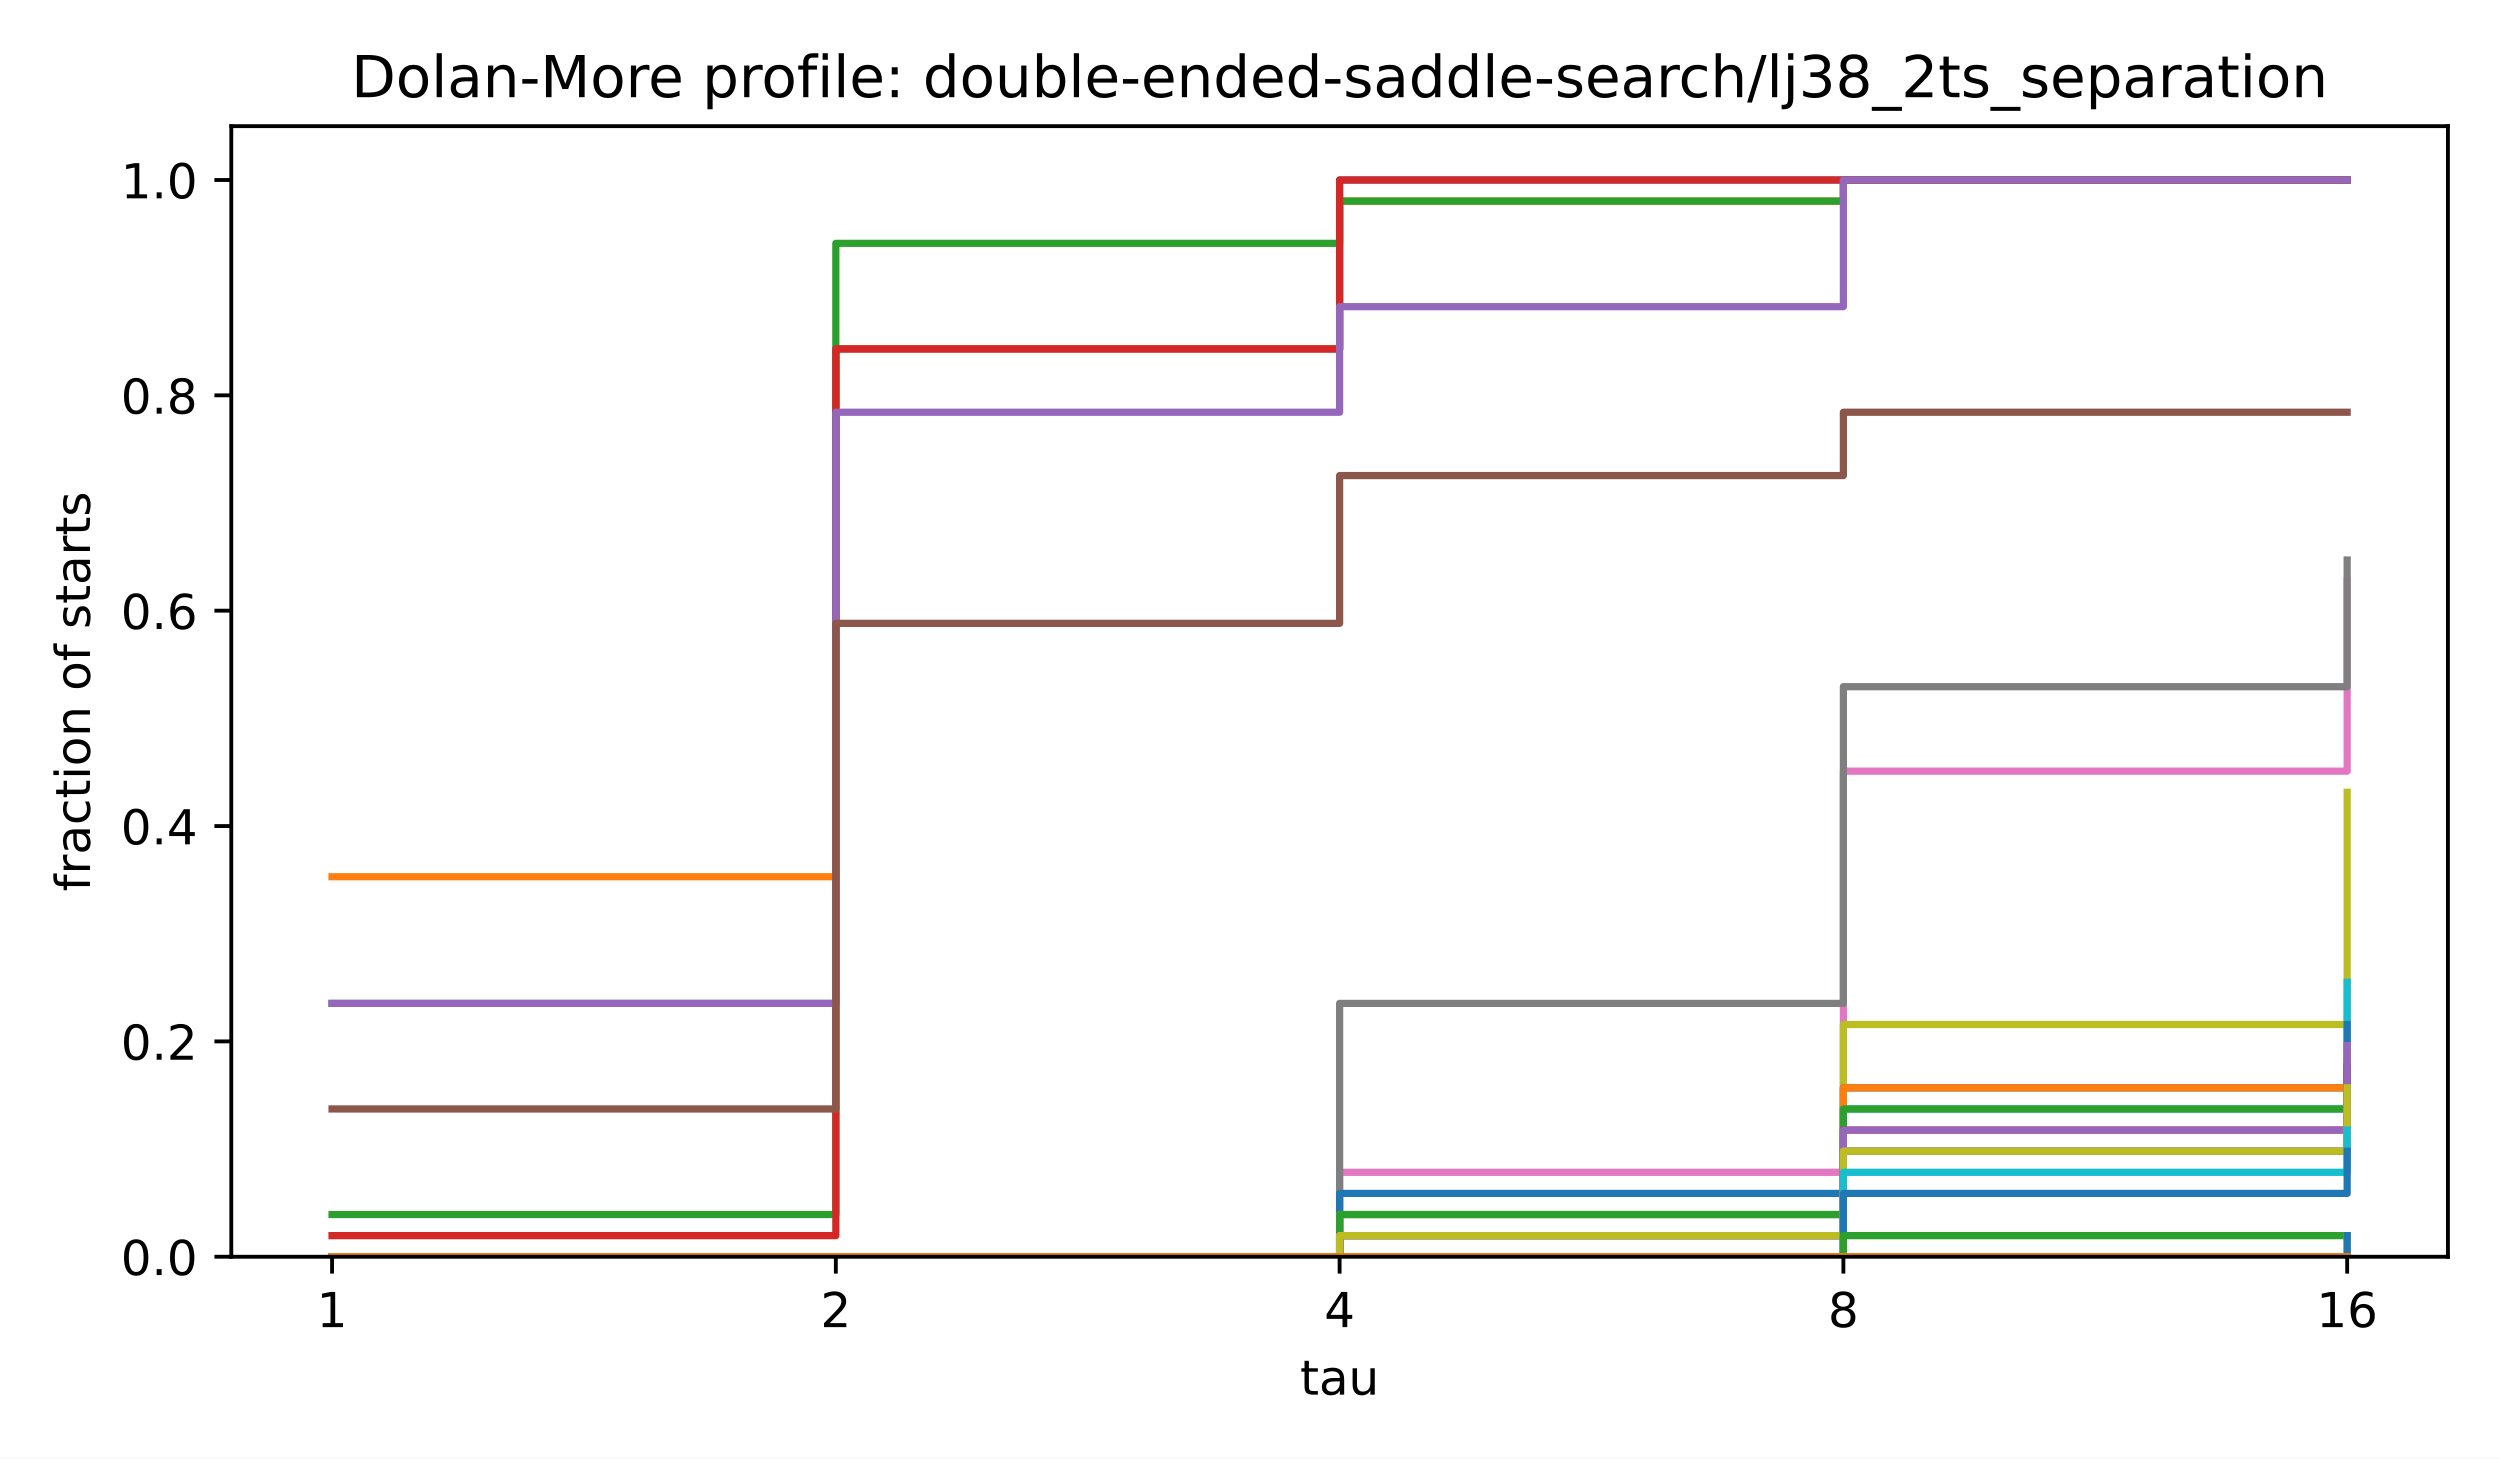
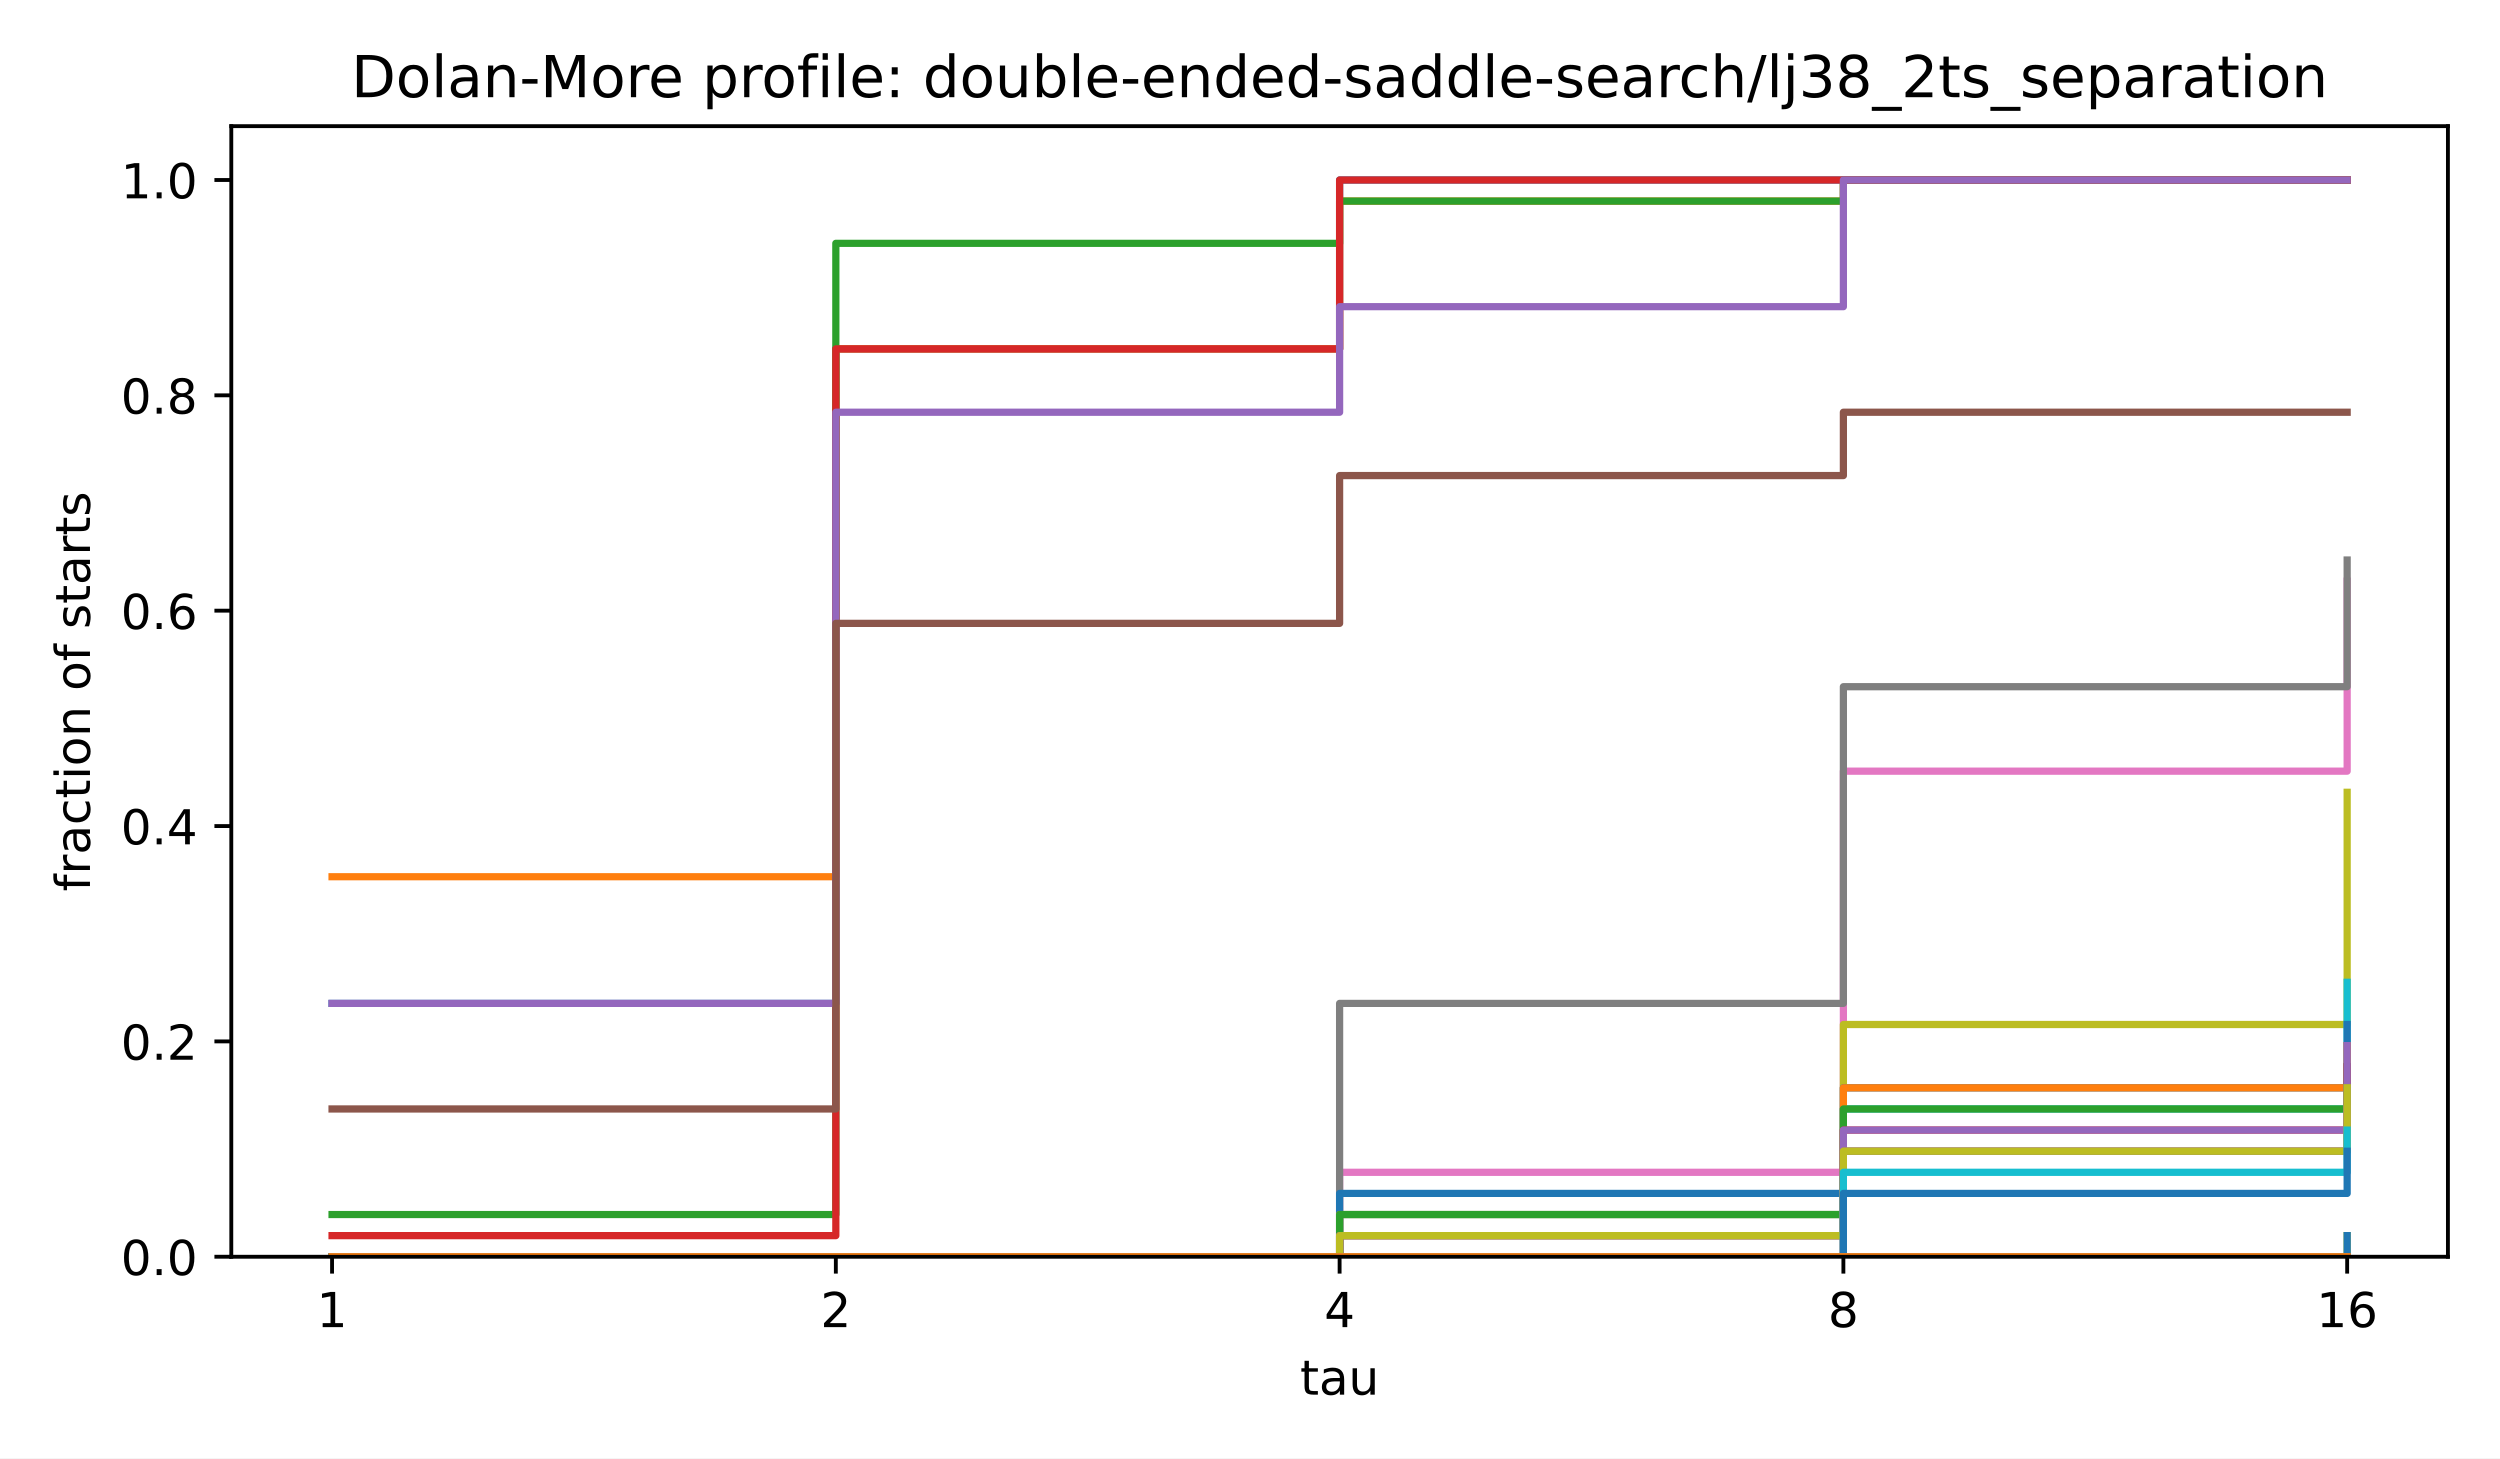
<svg xmlns="http://www.w3.org/2000/svg" xmlns:xlink="http://www.w3.org/1999/xlink" width="518.4pt" height="302.4pt" viewBox="0 0 518.4 302.4" version="1.1">
  <defs>
    <style type="text/css">*{stroke-linejoin: round; stroke-linecap: butt}</style>
  </defs>
  <g id="figure_1">
    <g id="patch_1">
      <path d="M 0 302.4  L 518.4 302.4  L 518.4 0  L 0 0  z " style="fill: #ffffff" />
    </g>
    <g id="axes_1">
      <g id="patch_2">
        <path d="M 47.962 260.6  L 507.6 260.6  L 507.6 26.16  L 47.962 26.16  z " style="fill: #ffffff" />
      </g>
      <g id="matplotlib.axis_1">
        <g id="xtick_1">
          <g id="line2d_1">
            <defs>
              <path id="m8ea4d47d77" d="M 0 0  L 0 3.5  " style="stroke: #000000; stroke-width: 0.8" />
            </defs>
            <g>
              <use xlink:href="#m8ea4d47d77" x="68.855" y="260.6" style="stroke: #000000; stroke-width: 0.8" />
            </g>
          </g>
          <g id="text_1">
            <text style="font-size: 10px; font-family: 'DejaVu Sans', 'Bitstream Vera Sans', 'Computer Modern Sans Serif', 'Lucida Grande', 'Verdana', 'Geneva', 'Lucid', 'Arial', 'Helvetica', 'Avant Garde', sans-serif; text-anchor: middle" x="68.855" y="275.198" transform="rotate(-0 68.85496 275.1977)">1</text>
          </g>
        </g>
        <g id="xtick_2">
          <g id="line2d_2">
            <g>
              <use xlink:href="#m8ea4d47d77" x="173.318" y="260.6" style="stroke: #000000; stroke-width: 0.8" />
            </g>
          </g>
          <g id="text_2">
            <text style="font-size: 10px; font-family: 'DejaVu Sans', 'Bitstream Vera Sans', 'Computer Modern Sans Serif', 'Lucida Grande', 'Verdana', 'Geneva', 'Lucid', 'Arial', 'Helvetica', 'Avant Garde', sans-serif; text-anchor: middle" x="173.318" y="275.198" transform="rotate(-0 173.3181 275.1977)">2</text>
          </g>
        </g>
        <g id="xtick_3">
          <g id="line2d_3">
            <g>
              <use xlink:href="#m8ea4d47d77" x="277.781" y="260.6" style="stroke: #000000; stroke-width: 0.8" />
            </g>
          </g>
          <g id="text_3">
            <text style="font-size: 10px; font-family: 'DejaVu Sans', 'Bitstream Vera Sans', 'Computer Modern Sans Serif', 'Lucida Grande', 'Verdana', 'Geneva', 'Lucid', 'Arial', 'Helvetica', 'Avant Garde', sans-serif; text-anchor: middle" x="277.781" y="275.198" transform="rotate(-0 277.7812 275.1977)">4</text>
          </g>
        </g>
        <g id="xtick_4">
          <g id="line2d_4">
            <g>
              <use xlink:href="#m8ea4d47d77" x="382.244" y="260.6" style="stroke: #000000; stroke-width: 0.8" />
            </g>
          </g>
          <g id="text_4">
            <text style="font-size: 10px; font-family: 'DejaVu Sans', 'Bitstream Vera Sans', 'Computer Modern Sans Serif', 'Lucida Grande', 'Verdana', 'Geneva', 'Lucid', 'Arial', 'Helvetica', 'Avant Garde', sans-serif; text-anchor: middle" x="382.244" y="275.198" transform="rotate(-0 382.2443 275.1977)">8</text>
          </g>
        </g>
        <g id="xtick_5">
          <g id="line2d_5">
            <g>
              <use xlink:href="#m8ea4d47d77" x="486.707" y="260.6" style="stroke: #000000; stroke-width: 0.8" />
            </g>
          </g>
          <g id="text_5">
            <text style="font-size: 10px; font-family: 'DejaVu Sans', 'Bitstream Vera Sans', 'Computer Modern Sans Serif', 'Lucida Grande', 'Verdana', 'Geneva', 'Lucid', 'Arial', 'Helvetica', 'Avant Garde', sans-serif; text-anchor: middle" x="486.707" y="275.198" transform="rotate(-0 486.7074 275.1977)">16</text>
          </g>
        </g>
        <g id="text_6">
          <text style="font-size: 10px; font-family: 'DejaVu Sans', 'Bitstream Vera Sans', 'Computer Modern Sans Serif', 'Lucida Grande', 'Verdana', 'Geneva', 'Lucid', 'Arial', 'Helvetica', 'Avant Garde', sans-serif; text-anchor: middle" x="277.781" y="289.198" transform="rotate(-0 277.7812 289.1977)">tau</text>
        </g>
      </g>
      <g id="matplotlib.axis_2">
        <g id="ytick_1">
          <g id="line2d_6">
            <defs>
              <path id="md659df78fa" d="M 0 0  L -3.5 0  " style="stroke: #000000; stroke-width: 0.8" />
            </defs>
            <g>
              <use xlink:href="#md659df78fa" x="47.962" y="260.6" style="stroke: #000000; stroke-width: 0.8" />
            </g>
          </g>
          <g id="text_7">
            <text style="font-size: 10px; font-family: 'DejaVu Sans', 'Bitstream Vera Sans', 'Computer Modern Sans Serif', 'Lucida Grande', 'Verdana', 'Geneva', 'Lucid', 'Arial', 'Helvetica', 'Avant Garde', sans-serif; text-anchor: end" x="40.962" y="264.399" transform="rotate(-0 40.96234 264.3988)">0.0</text>
          </g>
        </g>
        <g id="ytick_2">
          <g id="line2d_7">
            <g>
              <use xlink:href="#md659df78fa" x="47.962" y="215.945" style="stroke: #000000; stroke-width: 0.8" />
            </g>
          </g>
          <g id="text_8">
            <text style="font-size: 10px; font-family: 'DejaVu Sans', 'Bitstream Vera Sans', 'Computer Modern Sans Serif', 'Lucida Grande', 'Verdana', 'Geneva', 'Lucid', 'Arial', 'Helvetica', 'Avant Garde', sans-serif; text-anchor: end" x="40.962" y="219.744" transform="rotate(-0 40.96234 219.7436)">0.2</text>
          </g>
        </g>
        <g id="ytick_3">
          <g id="line2d_8">
            <g>
              <use xlink:href="#md659df78fa" x="47.962" y="171.29" style="stroke: #000000; stroke-width: 0.8" />
            </g>
          </g>
          <g id="text_9">
            <text style="font-size: 10px; font-family: 'DejaVu Sans', 'Bitstream Vera Sans', 'Computer Modern Sans Serif', 'Lucida Grande', 'Verdana', 'Geneva', 'Lucid', 'Arial', 'Helvetica', 'Avant Garde', sans-serif; text-anchor: end" x="40.962" y="175.088" transform="rotate(-0 40.96234 175.0884)">0.4</text>
          </g>
        </g>
        <g id="ytick_4">
          <g id="line2d_9">
            <g>
              <use xlink:href="#md659df78fa" x="47.962" y="126.634" style="stroke: #000000; stroke-width: 0.8" />
            </g>
          </g>
          <g id="text_10">
            <text style="font-size: 10px; font-family: 'DejaVu Sans', 'Bitstream Vera Sans', 'Computer Modern Sans Serif', 'Lucida Grande', 'Verdana', 'Geneva', 'Lucid', 'Arial', 'Helvetica', 'Avant Garde', sans-serif; text-anchor: end" x="40.962" y="130.433" transform="rotate(-0 40.96234 130.4331)">0.6</text>
          </g>
        </g>
        <g id="ytick_5">
          <g id="line2d_10">
            <g>
              <use xlink:href="#md659df78fa" x="47.962" y="81.979" style="stroke: #000000; stroke-width: 0.8" />
            </g>
          </g>
          <g id="text_11">
            <text style="font-size: 10px; font-family: 'DejaVu Sans', 'Bitstream Vera Sans', 'Computer Modern Sans Serif', 'Lucida Grande', 'Verdana', 'Geneva', 'Lucid', 'Arial', 'Helvetica', 'Avant Garde', sans-serif; text-anchor: end" x="40.962" y="85.778" transform="rotate(-0 40.96234 85.77788)">0.8</text>
          </g>
        </g>
        <g id="ytick_6">
          <g id="line2d_11">
            <g>
              <use xlink:href="#md659df78fa" x="47.962" y="37.324" style="stroke: #000000; stroke-width: 0.8" />
            </g>
          </g>
          <g id="text_12">
            <text style="font-size: 10px; font-family: 'DejaVu Sans', 'Bitstream Vera Sans', 'Computer Modern Sans Serif', 'Lucida Grande', 'Verdana', 'Geneva', 'Lucid', 'Arial', 'Helvetica', 'Avant Garde', sans-serif; text-anchor: end" x="40.962" y="41.123" transform="rotate(-0 40.96234 41.12264)">1.0</text>
          </g>
        </g>
        <g id="text_13">
          <text style="font-size: 10px; font-family: 'DejaVu Sans', 'Bitstream Vera Sans', 'Computer Modern Sans Serif', 'Lucida Grande', 'Verdana', 'Geneva', 'Lucid', 'Arial', 'Helvetica', 'Avant Garde', sans-serif; text-anchor: middle" x="18.657" y="143.38" transform="rotate(-90 18.65687 143.38)">fraction of starts</text>
        </g>
      </g>
      <g id="line2d_12">
        <path d="M 68.855 208.064  L 173.318 208.064  L 173.318 72.348  L 277.781 72.348  L 277.781 37.324  L 382.244 37.324  L 382.244 37.324  L 486.707 37.324  L 486.707 37.324  " clip-path="url(#p4e380cea4b)" style="fill: none; stroke: #1f77b4; stroke-width: 1.5; stroke-linecap: square" />
      </g>
      <g id="line2d_13">
        <path d="M 68.855 181.797  L 173.318 181.797  L 173.318 72.348  L 277.781 72.348  L 277.781 41.702  L 382.244 41.702  L 382.244 37.324  L 486.707 37.324  L 486.707 37.324  " clip-path="url(#p4e380cea4b)" style="fill: none; stroke: #ff7f0e; stroke-width: 1.5; stroke-linecap: square" />
      </g>
      <g id="line2d_14">
        <path d="M 68.855 251.844  L 173.318 251.844  L 173.318 50.458  L 277.781 50.458  L 277.781 41.702  L 382.244 41.702  L 382.244 37.324  L 486.707 37.324  L 486.707 37.324  " clip-path="url(#p4e380cea4b)" style="fill: none; stroke: #2ca02c; stroke-width: 1.5; stroke-linecap: square" />
      </g>
      <g id="line2d_15">
        <path d="M 68.855 256.222  L 173.318 256.222  L 173.318 72.348  L 277.781 72.348  L 277.781 37.324  L 382.244 37.324  L 382.244 37.324  L 486.707 37.324  L 486.707 37.324  " clip-path="url(#p4e380cea4b)" style="fill: none; stroke: #d62728; stroke-width: 1.5; stroke-linecap: square" />
      </g>
      <g id="line2d_16">
        <path d="M 68.855 208.064  L 173.318 208.064  L 173.318 85.481  L 277.781 85.481  L 277.781 63.592  L 382.244 63.592  L 382.244 37.324  L 486.707 37.324  L 486.707 37.324  " clip-path="url(#p4e380cea4b)" style="fill: none; stroke: #9467bd; stroke-width: 1.5; stroke-linecap: square" />
      </g>
      <g id="line2d_17">
        <path d="M 68.855 229.954  L 173.318 229.954  L 173.318 129.261  L 277.781 129.261  L 277.781 98.615  L 382.244 98.615  L 382.244 85.481  L 486.707 85.481  L 486.707 85.481  " clip-path="url(#p4e380cea4b)" style="fill: none; stroke: #8c564b; stroke-width: 1.5; stroke-linecap: square" />
      </g>
      <g id="line2d_18">
        <path d="M 68.855 260.6  L 173.318 260.6  L 173.318 260.6  L 277.781 260.6  L 277.781 243.088  L 382.244 243.088  L 382.244 159.907  L 486.707 159.907  L 486.707 120.505  " clip-path="url(#p4e380cea4b)" style="fill: none; stroke: #e377c2; stroke-width: 1.5; stroke-linecap: square" />
      </g>
      <g id="line2d_19">
        <path d="M 68.855 260.6  L 173.318 260.6  L 173.318 260.6  L 277.781 260.6  L 277.781 208.064  L 382.244 208.064  L 382.244 142.395  L 486.707 142.395  L 486.707 116.127  " clip-path="url(#p4e380cea4b)" style="fill: none; stroke: #7f7f7f; stroke-width: 1.5; stroke-linecap: square" />
      </g>
      <g id="line2d_20">
        <path d="M 68.855 260.6  L 173.318 260.6  L 173.318 260.6  L 277.781 260.6  L 277.781 260.6  L 382.244 260.6  L 382.244 212.442  L 486.707 212.442  L 486.707 164.285  " clip-path="url(#p4e380cea4b)" style="fill: none; stroke: #bcbd22; stroke-width: 1.5; stroke-linecap: square" />
      </g>
      <g id="line2d_21">
        <path d="M 68.855 260.6  L 173.318 260.6  L 173.318 260.6  L 277.781 260.6  L 277.781 251.844  L 382.244 251.844  L 382.244 229.954  L 486.707 229.954  L 486.707 203.686  " clip-path="url(#p4e380cea4b)" style="fill: none; stroke: #17becf; stroke-width: 1.5; stroke-linecap: square" />
      </g>
      <g id="line2d_22">
        <path d="M 68.855 260.6  L 173.318 260.6  L 173.318 260.6  L 277.781 260.6  L 277.781 247.466  L 382.244 247.466  L 382.244 225.576  L 486.707 225.576  L 486.707 212.442  " clip-path="url(#p4e380cea4b)" style="fill: none; stroke: #1f77b4; stroke-width: 1.5; stroke-linecap: square" />
      </g>
      <g id="line2d_23">
        <path d="M 68.855 260.6  L 173.318 260.6  L 173.318 260.6  L 277.781 260.6  L 277.781 251.844  L 382.244 251.844  L 382.244 225.576  L 486.707 225.576  L 486.707 216.82  " clip-path="url(#p4e380cea4b)" style="fill: none; stroke: #ff7f0e; stroke-width: 1.5; stroke-linecap: square" />
      </g>
      <g id="line2d_24">
        <path d="M 68.855 260.6  L 173.318 260.6  L 173.318 260.6  L 277.781 260.6  L 277.781 251.844  L 382.244 251.844  L 382.244 229.954  L 486.707 229.954  L 486.707 221.198  " clip-path="url(#p4e380cea4b)" style="fill: none; stroke: #2ca02c; stroke-width: 1.5; stroke-linecap: square" />
      </g>
      <g id="line2d_25">
        <path d="M 68.855 260.6  L 173.318 260.6  L 173.318 260.6  L 277.781 260.6  L 277.781 256.222  L 382.244 256.222  L 382.244 234.332  L 486.707 234.332  L 486.707 221.198  " clip-path="url(#p4e380cea4b)" style="fill: none; stroke: #d62728; stroke-width: 1.5; stroke-linecap: square" />
      </g>
      <g id="line2d_26">
        <path d="M 68.855 260.6  L 173.318 260.6  L 173.318 260.6  L 277.781 260.6  L 277.781 256.222  L 382.244 256.222  L 382.244 234.332  L 486.707 234.332  L 486.707 216.82  " clip-path="url(#p4e380cea4b)" style="fill: none; stroke: #9467bd; stroke-width: 1.5; stroke-linecap: square" />
      </g>
      <g id="line2d_27">
        <path d="M 68.855 260.6  L 173.318 260.6  L 173.318 260.6  L 277.781 260.6  L 277.781 260.6  L 382.244 260.6  L 382.244 238.71  L 486.707 238.71  L 486.707 229.954  " clip-path="url(#p4e380cea4b)" style="fill: none; stroke: #8c564b; stroke-width: 1.5; stroke-linecap: square" />
      </g>
      <g id="line2d_28">
        <path d="M 68.855 260.6  L 173.318 260.6  L 173.318 260.6  L 277.781 260.6  L 277.781 260.6  L 382.244 260.6  L 382.244 238.71  L 486.707 238.71  L 486.707 229.954  " clip-path="url(#p4e380cea4b)" style="fill: none; stroke: #e377c2; stroke-width: 1.5; stroke-linecap: square" />
      </g>
      <g id="line2d_29">
        <path d="M 68.855 260.6  L 173.318 260.6  L 173.318 260.6  L 277.781 260.6  L 277.781 256.222  L 382.244 256.222  L 382.244 238.71  L 486.707 238.71  L 486.707 225.576  " clip-path="url(#p4e380cea4b)" style="fill: none; stroke: #7f7f7f; stroke-width: 1.5; stroke-linecap: square" />
      </g>
      <g id="line2d_30">
        <path d="M 68.855 260.6  L 173.318 260.6  L 173.318 260.6  L 277.781 260.6  L 277.781 256.222  L 382.244 256.222  L 382.244 238.71  L 486.707 238.71  L 486.707 225.576  " clip-path="url(#p4e380cea4b)" style="fill: none; stroke: #bcbd22; stroke-width: 1.5; stroke-linecap: square" />
      </g>
      <g id="line2d_31">
        <path d="M 68.855 260.6  L 173.318 260.6  L 173.318 260.6  L 277.781 260.6  L 277.781 260.6  L 382.244 260.6  L 382.244 243.088  L 486.707 243.088  L 486.707 234.332  " clip-path="url(#p4e380cea4b)" style="fill: none; stroke: #17becf; stroke-width: 1.5; stroke-linecap: square" />
      </g>
      <g id="line2d_32">
        <path d="M 68.855 260.6  L 173.318 260.6  L 173.318 260.6  L 277.781 260.6  L 277.781 260.6  L 382.244 260.6  L 382.244 247.466  L 486.707 247.466  L 486.707 238.71  " clip-path="url(#p4e380cea4b)" style="fill: none; stroke: #1f77b4; stroke-width: 1.5; stroke-linecap: square" />
      </g>
      <g id="line2d_33">
        <path d="M 68.855 260.6  L 173.318 260.6  L 173.318 260.6  L 277.781 260.6  L 277.781 260.6  L 382.244 260.6  L 382.244 260.6  L 486.707 260.6  L 486.707 260.6  " clip-path="url(#p4e380cea4b)" style="fill: none; stroke: #ff7f0e; stroke-width: 1.5; stroke-linecap: square" />
      </g>
      <g id="line2d_34">
-         <path d="M 68.855 260.6  L 173.318 260.6  L 173.318 260.6  L 277.781 260.6  L 277.781 260.6  L 382.244 260.6  L 382.244 256.222  L 486.707 256.222  L 486.707 256.222  " clip-path="url(#p4e380cea4b)" style="fill: none; stroke: #2ca02c; stroke-width: 1.5; stroke-linecap: square" />
+         <path d="M 68.855 260.6  L 173.318 260.6  L 173.318 260.6  L 277.781 260.6  L 277.781 260.6  L 382.244 260.6  L 382.244 260.6  L 486.707 260.6  L 486.707 260.6  " clip-path="url(#p4e380cea4b)" style="fill: none; stroke: #2ca02c; stroke-width: 1.5; stroke-linecap: square" />
      </g>
      <g id="line2d_35">
        <path d="M 68.855 260.6  L 173.318 260.6  L 173.318 260.6  L 277.781 260.6  L 277.781 260.6  L 382.244 260.6  L 382.244 260.6  L 486.707 260.6  L 486.707 260.6  " clip-path="url(#p4e380cea4b)" style="fill: none; stroke: #d62728; stroke-width: 1.5; stroke-linecap: square" />
      </g>
      <g id="line2d_36">
        <path d="M 68.855 260.6  L 173.318 260.6  L 173.318 260.6  L 277.781 260.6  L 277.781 260.6  L 382.244 260.6  L 382.244 260.6  L 486.707 260.6  L 486.707 260.6  " clip-path="url(#p4e380cea4b)" style="fill: none; stroke: #9467bd; stroke-width: 1.5; stroke-linecap: square" />
      </g>
      <g id="line2d_37">
        <path d="M 68.855 260.6  L 173.318 260.6  L 173.318 260.6  L 277.781 260.6  L 277.781 260.6  L 382.244 260.6  L 382.244 260.6  L 486.707 260.6  L 486.707 260.6  " clip-path="url(#p4e380cea4b)" style="fill: none; stroke: #8c564b; stroke-width: 1.5; stroke-linecap: square" />
      </g>
      <g id="line2d_38">
        <path d="M 68.855 260.6  L 173.318 260.6  L 173.318 260.6  L 277.781 260.6  L 277.781 260.6  L 382.244 260.6  L 382.244 260.6  L 486.707 260.6  L 486.707 260.6  " clip-path="url(#p4e380cea4b)" style="fill: none; stroke: #e377c2; stroke-width: 1.5; stroke-linecap: square" />
      </g>
      <g id="line2d_39">
        <path d="M 68.855 260.6  L 173.318 260.6  L 173.318 260.6  L 277.781 260.6  L 277.781 260.6  L 382.244 260.6  L 382.244 260.6  L 486.707 260.6  L 486.707 260.6  " clip-path="url(#p4e380cea4b)" style="fill: none; stroke: #7f7f7f; stroke-width: 1.5; stroke-linecap: square" />
      </g>
      <g id="line2d_40">
        <path d="M 68.855 260.6  L 173.318 260.6  L 173.318 260.6  L 277.781 260.6  L 277.781 260.6  L 382.244 260.6  L 382.244 260.6  L 486.707 260.6  L 486.707 256.222  " clip-path="url(#p4e380cea4b)" style="fill: none; stroke: #bcbd22; stroke-width: 1.5; stroke-linecap: square" />
      </g>
      <g id="line2d_41">
        <path d="M 68.855 260.6  L 173.318 260.6  L 173.318 260.6  L 277.781 260.6  L 277.781 260.6  L 382.244 260.6  L 382.244 260.6  L 486.707 260.6  L 486.707 260.6  " clip-path="url(#p4e380cea4b)" style="fill: none; stroke: #17becf; stroke-width: 1.5; stroke-linecap: square" />
      </g>
      <g id="line2d_42">
        <path d="M 68.855 260.6  L 173.318 260.6  L 173.318 260.6  L 277.781 260.6  L 277.781 260.6  L 382.244 260.6  L 382.244 260.6  L 486.707 260.6  L 486.707 256.222  " clip-path="url(#p4e380cea4b)" style="fill: none; stroke: #1f77b4; stroke-width: 1.5; stroke-linecap: square" />
      </g>
      <g id="line2d_43">
        <path d="M 68.855 260.6  L 173.318 260.6  L 173.318 260.6  L 277.781 260.6  L 277.781 260.6  L 382.244 260.6  L 382.244 260.6  L 486.707 260.6  L 486.707 260.6  " clip-path="url(#p4e380cea4b)" style="fill: none; stroke: #ff7f0e; stroke-width: 1.5; stroke-linecap: square" />
      </g>
      <g id="patch_3">
        <path d="M 47.962 260.6  L 47.962 26.16  " style="fill: none; stroke: #000000; stroke-width: 0.8; stroke-linejoin: miter; stroke-linecap: square" />
      </g>
      <g id="patch_4">
        <path d="M 507.6 260.6  L 507.6 26.16  " style="fill: none; stroke: #000000; stroke-width: 0.8; stroke-linejoin: miter; stroke-linecap: square" />
      </g>
      <g id="patch_5">
        <path d="M 47.962 260.6  L 507.6 260.6  " style="fill: none; stroke: #000000; stroke-width: 0.8; stroke-linejoin: miter; stroke-linecap: square" />
      </g>
      <g id="patch_6">
        <path d="M 47.962 26.16  L 507.6 26.16  " style="fill: none; stroke: #000000; stroke-width: 0.8; stroke-linejoin: miter; stroke-linecap: square" />
      </g>
      <g id="text_14">
        <text style="font-size: 12px; font-family: 'DejaVu Sans', 'Bitstream Vera Sans', 'Computer Modern Sans Serif', 'Lucida Grande', 'Verdana', 'Geneva', 'Lucid', 'Arial', 'Helvetica', 'Avant Garde', sans-serif; text-anchor: middle" x="277.781" y="20.16" transform="rotate(-0 277.7812 20.16)">Dolan-More profile: double-ended-saddle-search/lj38_2ts_separation</text>
      </g>
    </g>
  </g>
  <defs>
    <clipPath id="p4e380cea4b">
      <rect x="47.962" y="26.16" width="459.638" height="234.44" />
    </clipPath>
  </defs>
</svg>
